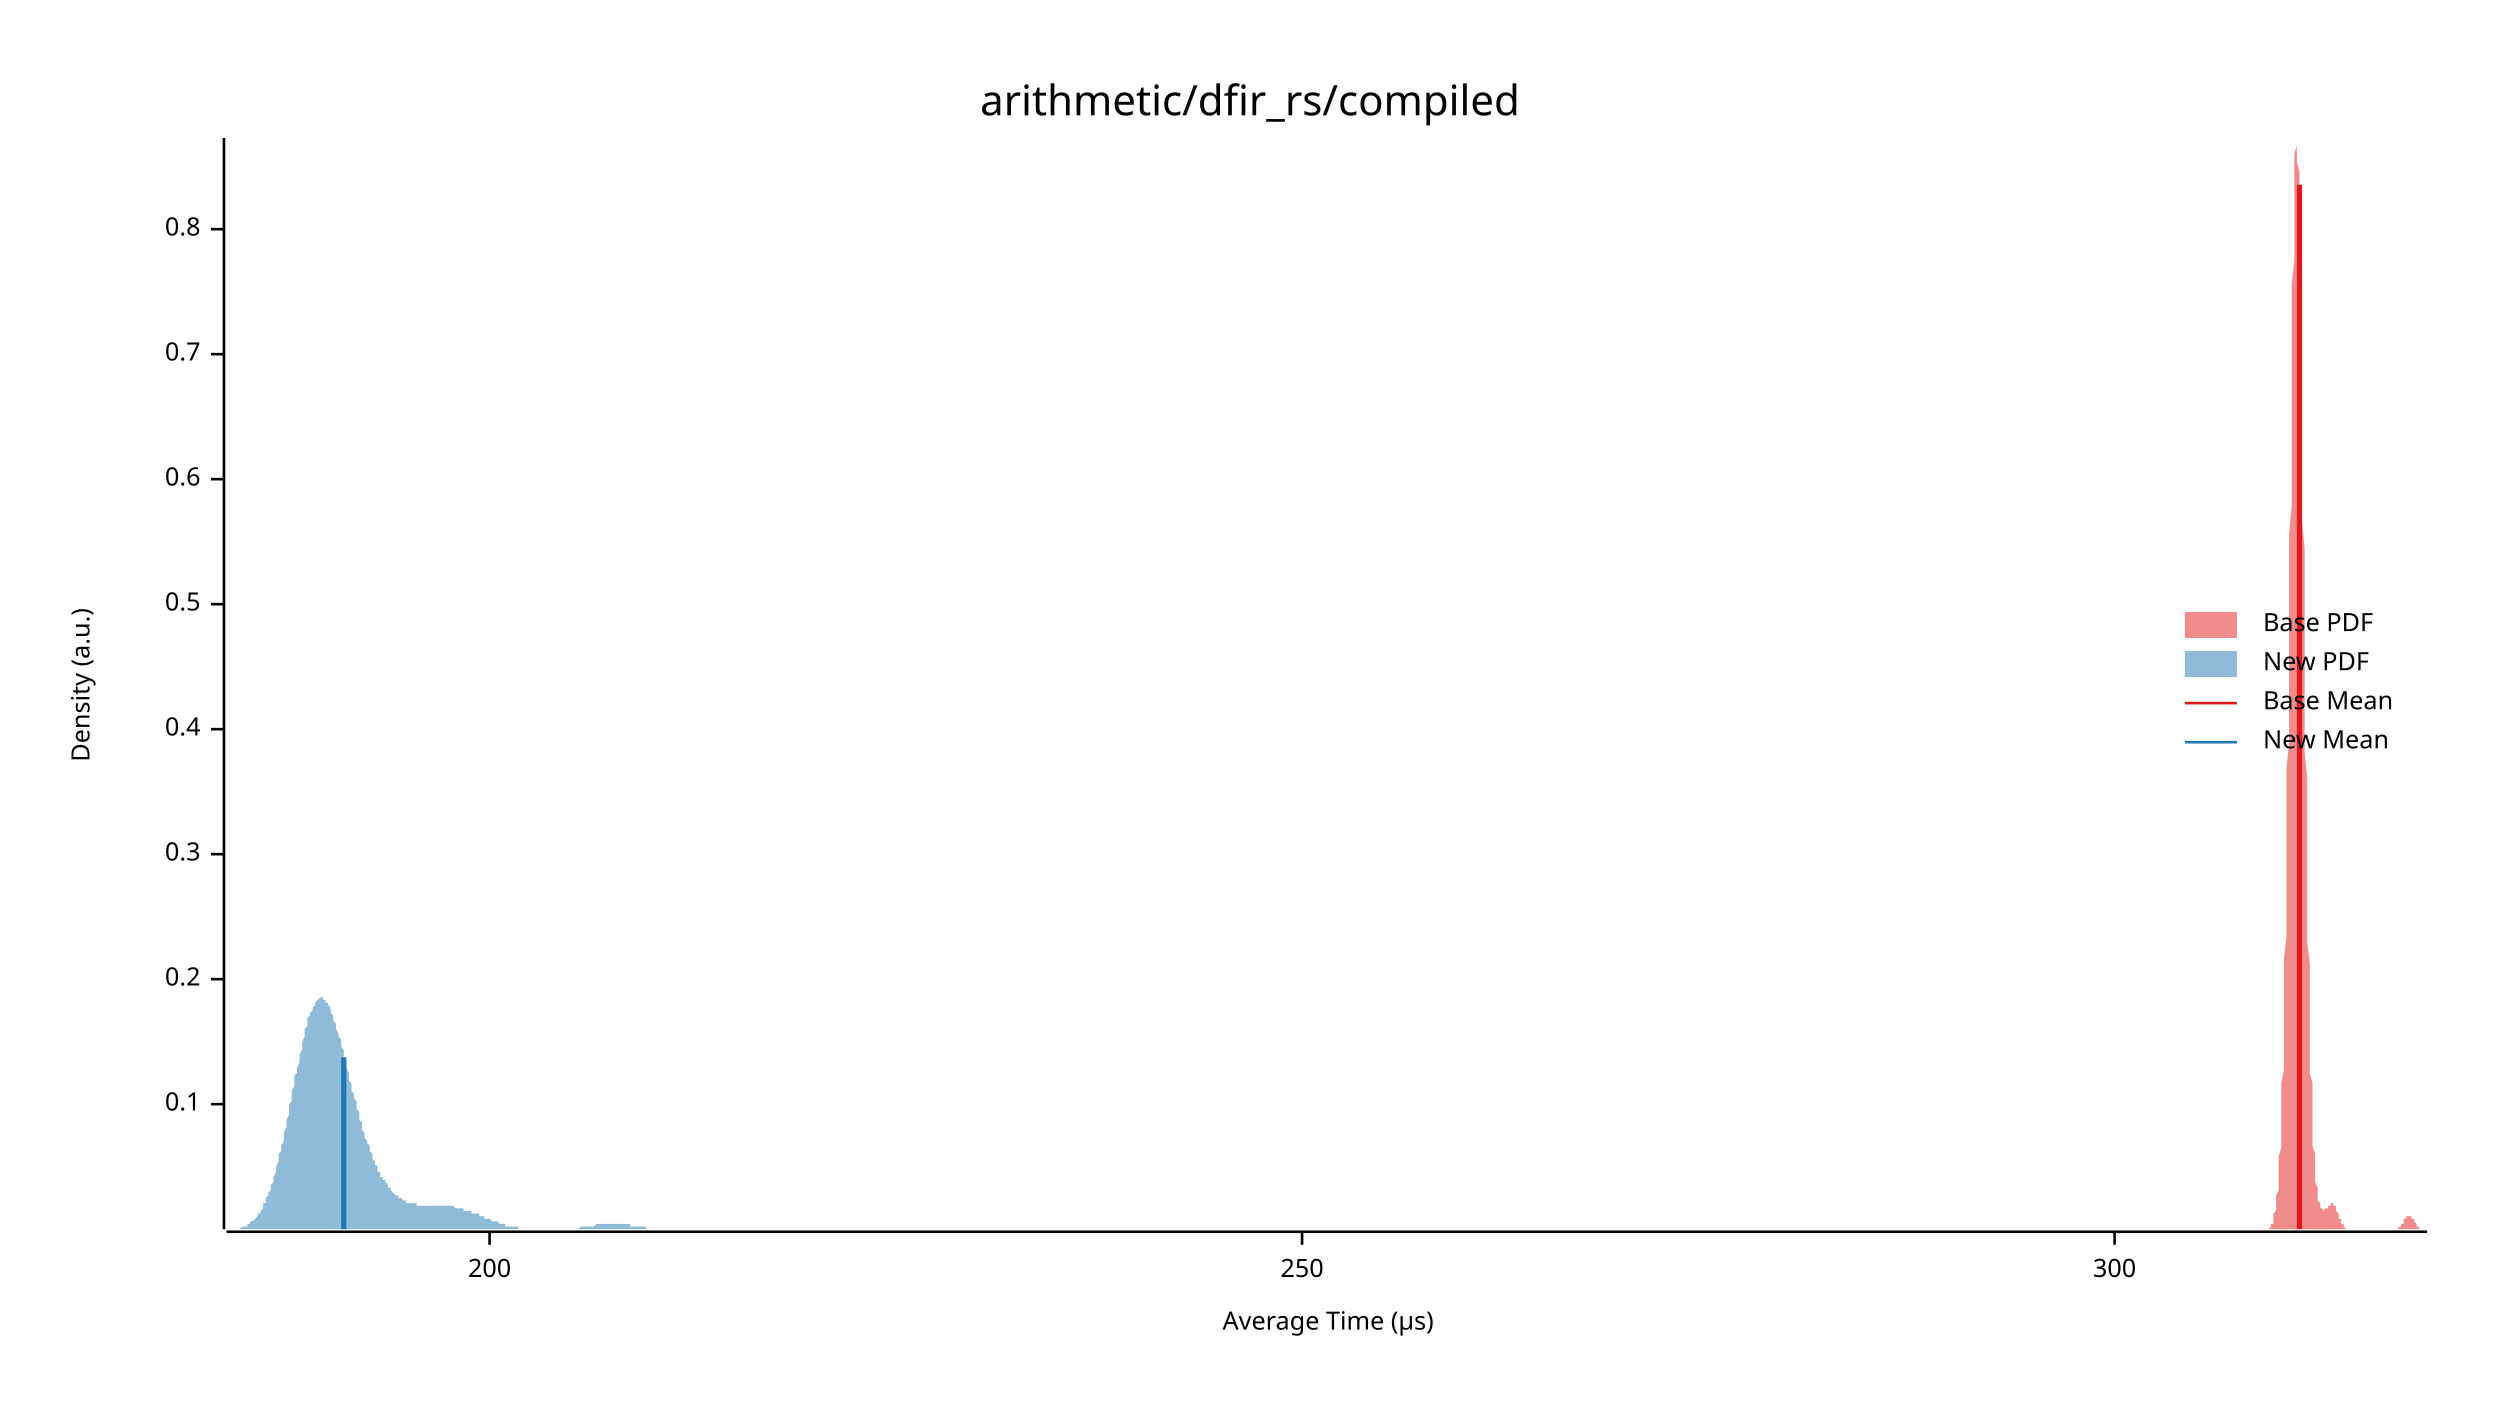
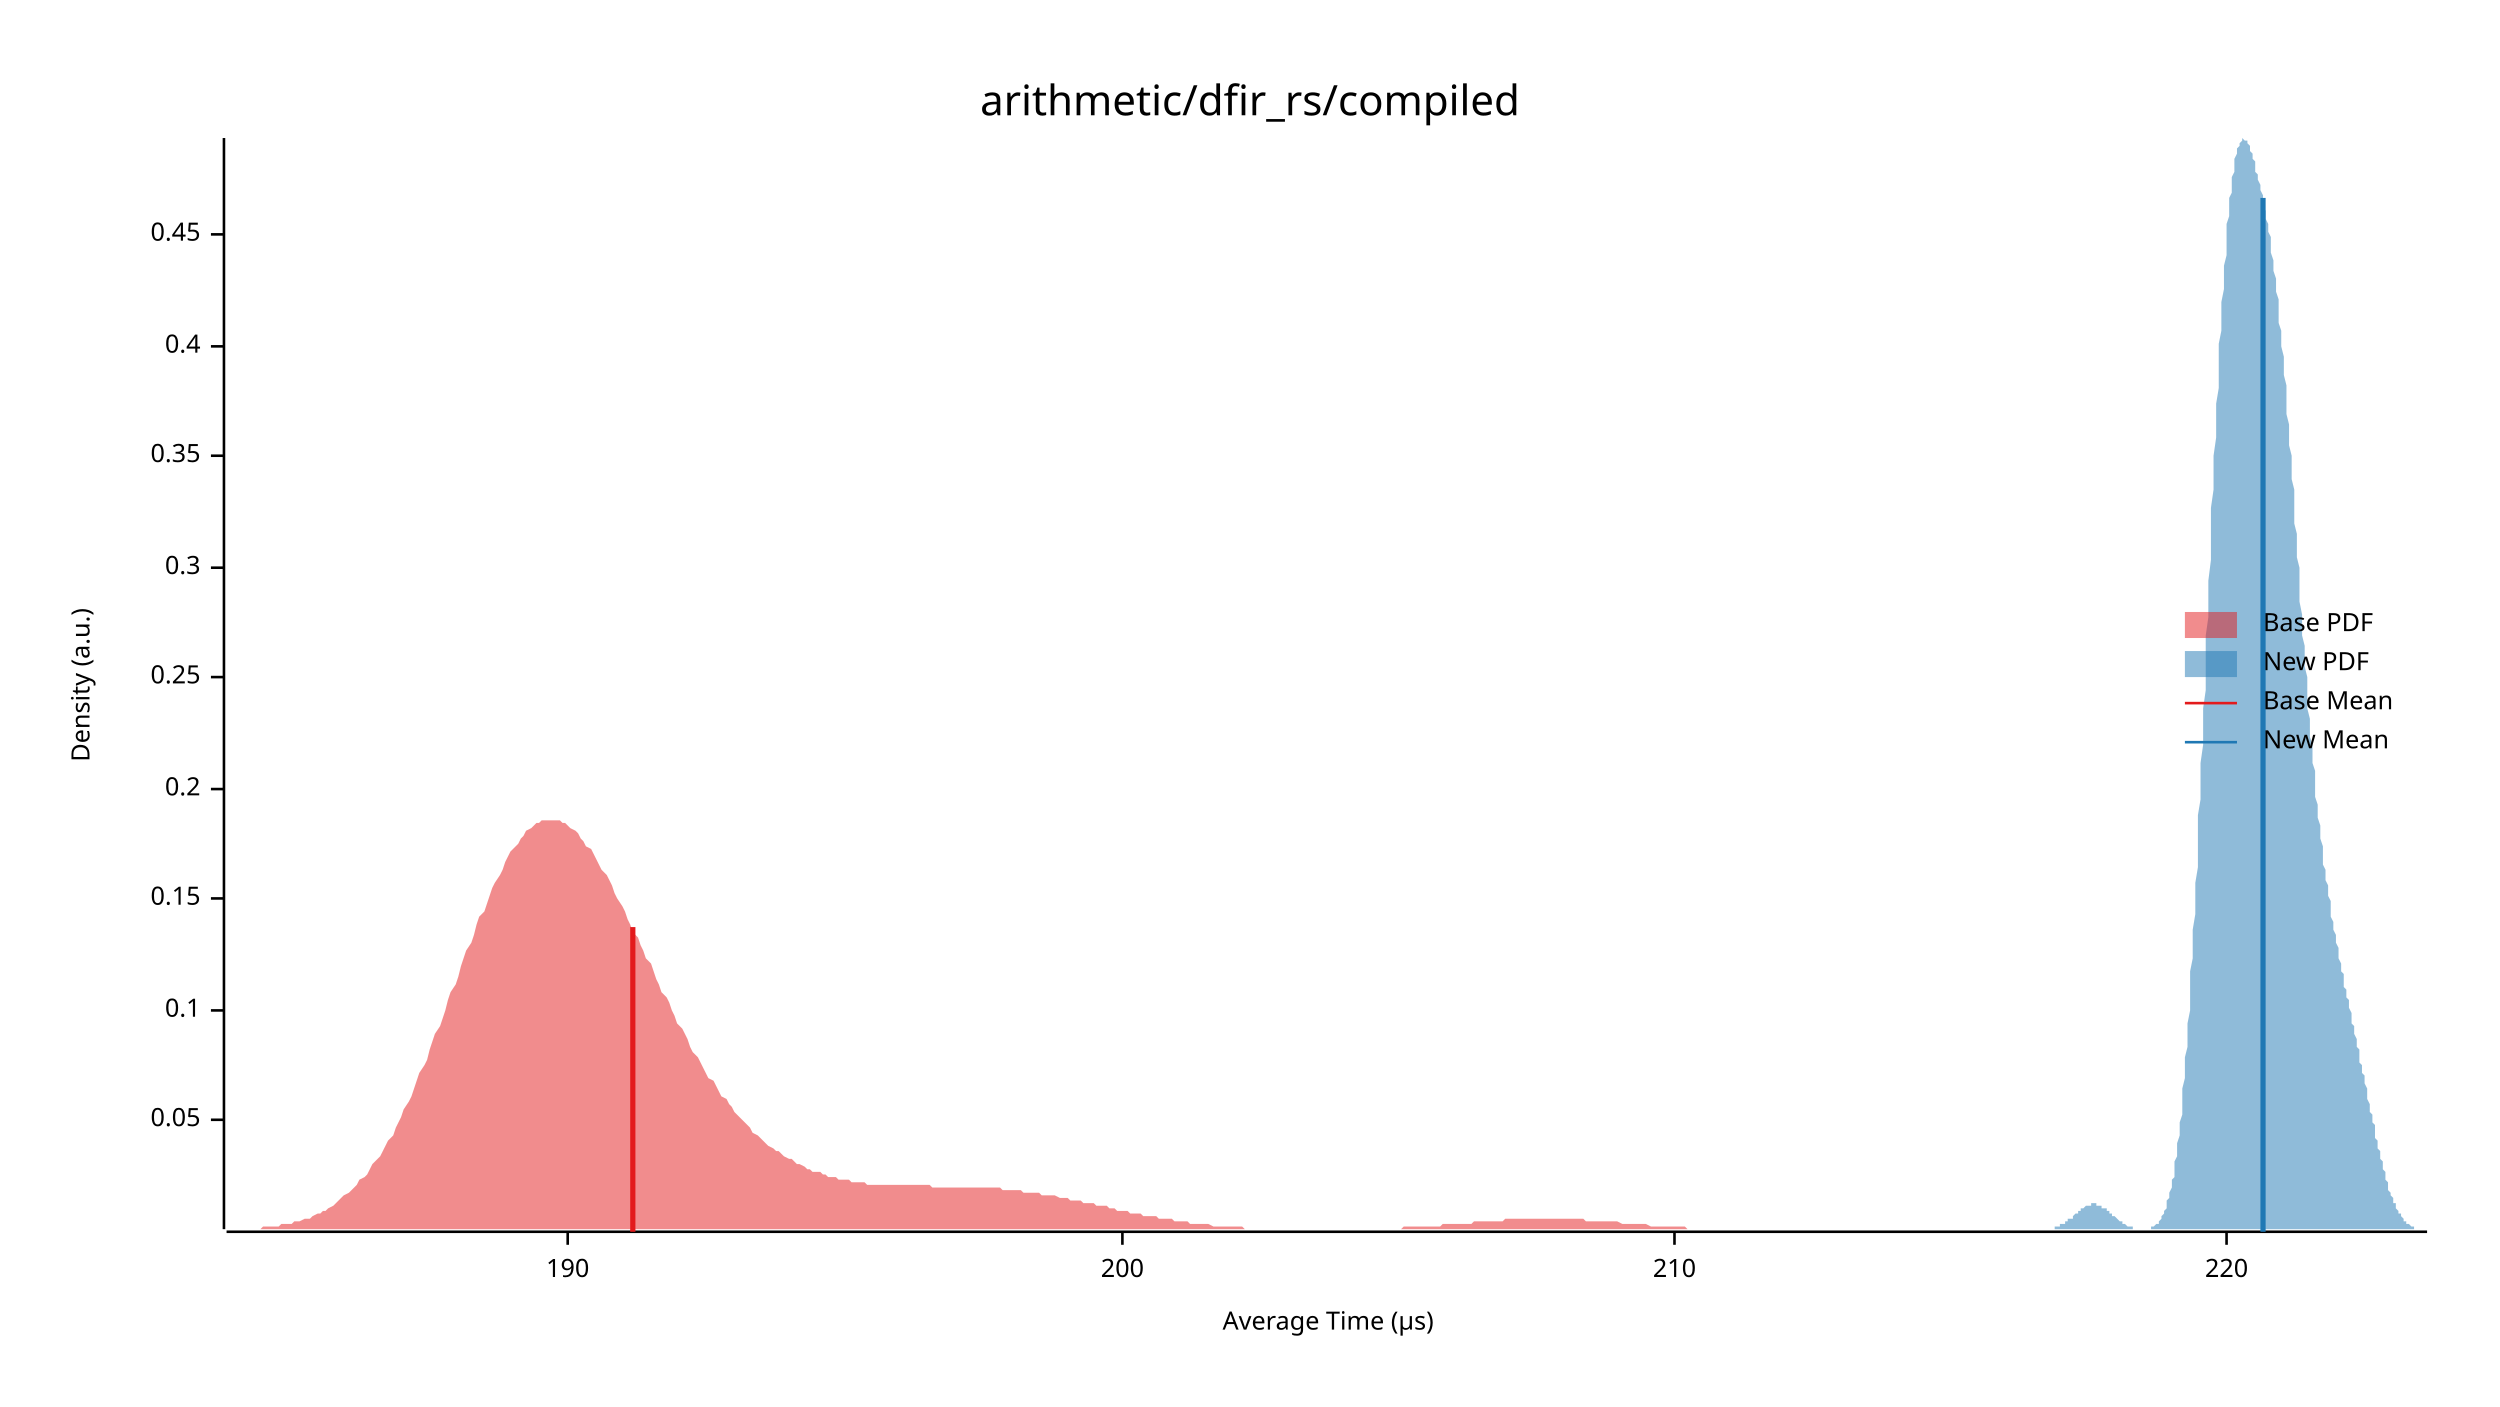
<svg xmlns="http://www.w3.org/2000/svg" width="960" height="540" viewBox="0 0 960 540">
  <text x="480" y="32" dy="0.76em" text-anchor="middle" font-family="sans-serif" font-size="16.129" opacity="1" fill="#000000">
arithmetic/dfir_rs/compiled
</text>
  <text x="27" y="263" dy="0.76em" text-anchor="middle" font-family="sans-serif" font-size="9.677" opacity="1" fill="#000000" transform="rotate(270, 27, 263)">
Density (a.u.)
</text>
  <text x="510" y="513" dy="-0.5ex" text-anchor="middle" font-family="sans-serif" font-size="9.677" opacity="1" fill="#000000">
Average Time (µs)
</text>
  <polyline fill="none" opacity="1" stroke="#000000" stroke-width="1" points="86,53 86,472 " />
-   <text x="77" y="424" dy="0.5ex" text-anchor="end" font-family="sans-serif" font-size="9.677" opacity="1" fill="#000000">
+   <text x="77" y="430" dy="0.5ex" text-anchor="end" font-family="sans-serif" font-size="9.677" opacity="1" fill="#000000">
+ 0.05
+ </text>
+   <polyline fill="none" opacity="1" stroke="#000000" stroke-width="1" points="81,430 86,430 " />
+   <text x="77" y="388" dy="0.5ex" text-anchor="end" font-family="sans-serif" font-size="9.677" opacity="1" fill="#000000">
0.1
</text>
-   <polyline fill="none" opacity="1" stroke="#000000" stroke-width="1" points="81,424 86,424 " />
-   <text x="77" y="376" dy="0.5ex" text-anchor="end" font-family="sans-serif" font-size="9.677" opacity="1" fill="#000000">
+   <polyline fill="none" opacity="1" stroke="#000000" stroke-width="1" points="81,388 86,388 " />
+   <text x="77" y="345" dy="0.5ex" text-anchor="end" font-family="sans-serif" font-size="9.677" opacity="1" fill="#000000">
+ 0.15
+ </text>
+   <polyline fill="none" opacity="1" stroke="#000000" stroke-width="1" points="81,345 86,345 " />
+   <text x="77" y="303" dy="0.5ex" text-anchor="end" font-family="sans-serif" font-size="9.677" opacity="1" fill="#000000">
0.2
</text>
-   <polyline fill="none" opacity="1" stroke="#000000" stroke-width="1" points="81,376 86,376 " />
-   <text x="77" y="328" dy="0.5ex" text-anchor="end" font-family="sans-serif" font-size="9.677" opacity="1" fill="#000000">
+   <polyline fill="none" opacity="1" stroke="#000000" stroke-width="1" points="81,303 86,303 " />
+   <text x="77" y="260" dy="0.5ex" text-anchor="end" font-family="sans-serif" font-size="9.677" opacity="1" fill="#000000">
+ 0.25
+ </text>
+   <polyline fill="none" opacity="1" stroke="#000000" stroke-width="1" points="81,260 86,260 " />
+   <text x="77" y="218" dy="0.5ex" text-anchor="end" font-family="sans-serif" font-size="9.677" opacity="1" fill="#000000">
0.3
</text>
-   <polyline fill="none" opacity="1" stroke="#000000" stroke-width="1" points="81,328 86,328 " />
-   <text x="77" y="280" dy="0.5ex" text-anchor="end" font-family="sans-serif" font-size="9.677" opacity="1" fill="#000000">
+   <polyline fill="none" opacity="1" stroke="#000000" stroke-width="1" points="81,218 86,218 " />
+   <text x="77" y="175" dy="0.5ex" text-anchor="end" font-family="sans-serif" font-size="9.677" opacity="1" fill="#000000">
+ 0.35
+ </text>
+   <polyline fill="none" opacity="1" stroke="#000000" stroke-width="1" points="81,175 86,175 " />
+   <text x="77" y="133" dy="0.5ex" text-anchor="end" font-family="sans-serif" font-size="9.677" opacity="1" fill="#000000">
0.4
</text>
-   <polyline fill="none" opacity="1" stroke="#000000" stroke-width="1" points="81,280 86,280 " />
-   <text x="77" y="232" dy="0.5ex" text-anchor="end" font-family="sans-serif" font-size="9.677" opacity="1" fill="#000000">
- 0.5
+   <polyline fill="none" opacity="1" stroke="#000000" stroke-width="1" points="81,133 86,133 " />
+   <text x="77" y="90" dy="0.5ex" text-anchor="end" font-family="sans-serif" font-size="9.677" opacity="1" fill="#000000">
+ 0.45
</text>
-   <polyline fill="none" opacity="1" stroke="#000000" stroke-width="1" points="81,232 86,232 " />
-   <text x="77" y="184" dy="0.5ex" text-anchor="end" font-family="sans-serif" font-size="9.677" opacity="1" fill="#000000">
- 0.6
+   <polyline fill="none" opacity="1" stroke="#000000" stroke-width="1" points="81,90 86,90 " />
+   <polyline fill="none" opacity="1" stroke="#000000" stroke-width="1" points="87,473 932,473 " />
+   <text x="218" y="483" dy="0.76em" text-anchor="middle" font-family="sans-serif" font-size="9.677" opacity="1" fill="#000000">
+ 190
</text>
-   <polyline fill="none" opacity="1" stroke="#000000" stroke-width="1" points="81,184 86,184 " />
-   <text x="77" y="136" dy="0.5ex" text-anchor="end" font-family="sans-serif" font-size="9.677" opacity="1" fill="#000000">
- 0.7
- </text>
-   <polyline fill="none" opacity="1" stroke="#000000" stroke-width="1" points="81,136 86,136 " />
-   <text x="77" y="88" dy="0.5ex" text-anchor="end" font-family="sans-serif" font-size="9.677" opacity="1" fill="#000000">
- 0.8
- </text>
-   <polyline fill="none" opacity="1" stroke="#000000" stroke-width="1" points="81,88 86,88 " />
-   <polyline fill="none" opacity="1" stroke="#000000" stroke-width="1" points="87,473 932,473 " />
-   <text x="188" y="483" dy="0.76em" text-anchor="middle" font-family="sans-serif" font-size="9.677" opacity="1" fill="#000000">
+   <polyline fill="none" opacity="1" stroke="#000000" stroke-width="1" points="218,473 218,478 " />
+   <text x="431" y="483" dy="0.76em" text-anchor="middle" font-family="sans-serif" font-size="9.677" opacity="1" fill="#000000">
200
</text>
-   <polyline fill="none" opacity="1" stroke="#000000" stroke-width="1" points="188,473 188,478 " />
-   <text x="500" y="483" dy="0.76em" text-anchor="middle" font-family="sans-serif" font-size="9.677" opacity="1" fill="#000000">
- 250
+   <polyline fill="none" opacity="1" stroke="#000000" stroke-width="1" points="431,473 431,478 " />
+   <text x="643" y="483" dy="0.76em" text-anchor="middle" font-family="sans-serif" font-size="9.677" opacity="1" fill="#000000">
+ 210
</text>
-   <polyline fill="none" opacity="1" stroke="#000000" stroke-width="1" points="500,473 500,478 " />
-   <text x="812" y="483" dy="0.76em" text-anchor="middle" font-family="sans-serif" font-size="9.677" opacity="1" fill="#000000">
- 300
+   <polyline fill="none" opacity="1" stroke="#000000" stroke-width="1" points="643,473 643,478 " />
+   <text x="855" y="483" dy="0.76em" text-anchor="middle" font-family="sans-serif" font-size="9.677" opacity="1" fill="#000000">
+ 220
</text>
-   <polyline fill="none" opacity="1" stroke="#000000" stroke-width="1" points="812,473 812,478 " />
-   <polygon opacity="0.5" fill="#E31A1C" points="870,472 870,472 870,472 870,472 870,472 870,472 871,472 871,472 871,472 871,472 871,472 871,472 871,472 871,472 872,471 872,471 872,471 872,471 872,471 872,471 872,470 872,470 873,470 873,469 873,469 873,468 873,468 873,467 873,467 873,466 874,465 874,465 874,464 874,463 874,462 874,461 874,460 874,459 875,457 875,456 875,454 875,452 875,450 875,448 875,446 875,444 876,441 876,438 876,435 876,432 876,428 876,425 876,420 876,416 877,411 877,406 877,401 877,395 877,389 877,382 877,375 877,368 878,360 878,352 878,344 878,335 878,325 878,316 878,306 878,295 879,285 879,274 879,263 879,252 879,240 879,228 879,217 879,205 880,194 880,182 880,171 880,159 880,149 880,138 880,128 880,118 880,109 881,100 881,92 881,85 881,78 881,72 881,67 881,63 881,59 882,56 882,54 882,54 882,53 882,54 882,56 882,59 882,62 883,66 883,71 883,77 883,83 883,91 883,98 883,107 883,116 884,125 884,135 884,145 884,156 884,167 884,178 884,189 884,200 885,211 885,223 885,234 885,245 885,257 885,268 885,278 885,289 886,299 886,309 886,319 886,328 886,337 886,346 886,354 886,362 887,370 887,377 887,384 887,390 887,396 887,402 887,407 887,412 888,416 888,421 888,425 888,428 888,432 888,435 888,438 888,440 889,443 889,445 889,447 889,449 889,450 889,452 889,453 889,454 890,456 890,457 890,458 890,458 890,459 890,460 890,460 890,461 890,461 891,462 891,462 891,463 891,463 891,463 891,464 891,464 891,464 892,464 892,464 892,464 892,464 892,464 892,465 892,465 892,465 893,464 893,464 893,464 893,464 893,464 893,464 893,464 893,464 894,464 894,463 894,463 894,463 894,463 894,463 894,463 894,463 895,463 895,462 895,462 895,462 895,462 895,462 895,462 895,462 896,462 896,462 896,462 896,463 896,463 896,463 896,463 896,463 897,463 897,464 897,464 897,464 897,464 897,465 897,465 897,465 898,466 898,466 898,466 898,467 898,467 898,467 898,468 898,468 899,468 899,468 899,469 899,469 899,469 899,470 899,470 899,470 900,470 900,470 900,471 900,471 900,471 900,471 900,471 900,471 900,471 901,472 901,472 901,472 901,472 901,472 901,472 901,472 901,472 902,472 902,472 902,472 902,472 902,472 902,472 902,472 902,472 903,472 903,472 903,472 903,472 903,472 903,472 903,472 903,472 904,472 904,472 904,472 904,472 904,472 904,472 904,472 904,472 905,472 905,472 905,472 905,472 905,472 905,472 905,472 905,472 906,472 906,472 906,472 906,472 906,472 906,472 906,472 906,472 907,472 907,472 907,472 907,472 907,472 907,472 907,472 907,472 908,472 908,472 908,472 908,472 908,472 908,472 908,472 908,472 909,472 909,472 909,472 909,472 909,472 909,472 909,472 909,472 910,472 910,472 910,472 910,472 910,472 910,472 910,472 910,472 911,472 911,472 911,472 911,472 911,472 911,472 911,472 911,472 911,472 912,472 912,472 912,472 912,472 912,472 912,472 912,472 912,472 913,472 913,472 913,472 913,472 913,472 913,472 913,472 913,472 914,472 914,472 914,472 914,472 914,472 914,472 914,472 914,472 915,472 915,472 915,472 915,472 915,472 915,472 915,472 915,472 916,472 916,472 916,472 916,472 916,472 916,472 916,472 916,472 917,472 917,472 917,472 917,472 917,472 917,472 917,472 917,472 918,472 918,472 918,472 918,472 918,472 918,472 918,472 918,472 919,472 919,472 919,472 919,472 919,472 919,472 919,472 919,472 920,472 920,472 920,472 920,472 920,472 920,472 920,472 920,472 921,472 921,472 921,472 921,472 921,472 921,471 921,471 921,471 921,471 922,471 922,471 922,471 922,471 922,470 922,470 922,470 922,470 923,470 923,469 923,469 923,469 923,469 923,469 923,468 923,468 924,468 924,468 924,468 924,468 924,467 924,467 924,467 924,467 925,467 925,467 925,467 925,467 925,467 925,467 925,467 925,467 926,467 926,467 926,467 926,467 926,467 926,468 926,468 926,468 927,468 927,468 927,468 927,469 927,469 927,469 927,469 927,469 928,470 928,470 928,470 928,470 928,470 928,471 928,471 928,471 929,471 929,471 929,471 929,471 929,471 929,472 929,472 929,472 930,472 930,472 930,472 930,472 930,472 930,472 930,472 930,472 931,472 931,472 931,472 931,472 931,472 931,472 931,472 931,472 932,472 932,472 870,472 " />
-   <polygon opacity="0.5" fill="#1F78B4" points="87,472 87,472 87,472 88,472 88,472 88,472 89,472 89,472 89,472 90,472 90,472 90,472 91,472 91,472 91,472 92,472 92,472 93,471 93,471 93,471 94,471 94,471 94,471 95,471 95,470 95,470 96,470 96,470 96,469 97,469 97,469 98,468 98,468 98,468 99,467 99,467 99,466 100,466 100,465 100,465 101,464 101,463 101,462 102,462 102,461 102,460 103,459 103,458 104,457 104,456 104,455 105,454 105,453 105,452 106,450 106,449 106,448 107,446 107,445 107,443 108,442 108,440 109,438 109,437 109,435 110,433 110,432 110,430 111,428 111,426 111,424 112,423 112,421 112,419 113,417 113,415 113,413 114,412 114,410 115,408 115,406 115,405 116,403 116,401 116,400 117,398 117,397 117,395 118,394 118,393 118,391 119,390 119,389 120,388 120,387 120,387 121,386 121,385 121,385 122,384 122,384 122,384 123,383 123,383 123,383 124,383 124,384 124,384 125,384 125,385 126,385 126,386 126,386 127,387 127,388 127,389 128,390 128,391 128,392 129,393 129,394 129,395 130,397 130,398 131,399 131,400 131,402 132,403 132,405 132,406 133,407 133,409 133,410 134,412 134,413 134,415 135,416 135,418 135,419 136,420 136,422 137,423 137,425 137,426 138,427 138,429 138,430 139,431 139,432 139,434 140,435 140,436 140,437 141,438 141,439 142,440 142,441 142,442 143,443 143,444 143,445 144,446 144,447 144,447 145,448 145,449 145,450 146,450 146,451 146,452 147,452 147,453 148,453 148,454 148,454 149,455 149,455 149,456 150,456 150,457 150,457 151,458 151,458 151,458 152,459 152,459 153,459 153,460 153,460 154,460 154,460 154,460 155,461 155,461 155,461 156,461 156,461 156,462 157,462 157,462 157,462 158,462 158,462 159,462 159,462 159,462 160,462 160,463 160,463 161,463 161,463 161,463 162,463 162,463 162,463 163,463 163,463 164,463 164,463 164,463 165,463 165,463 165,463 166,463 166,463 166,463 167,463 167,463 167,463 168,463 168,463 168,463 169,463 169,463 170,463 170,463 170,463 171,463 171,463 171,463 172,463 172,463 172,463 173,463 173,463 173,463 174,463 174,463 175,464 175,464 175,464 176,464 176,464 176,464 177,464 177,464 177,464 178,464 178,464 178,465 179,465 179,465 179,465 180,465 180,465 181,465 181,465 181,466 182,466 182,466 182,466 183,466 183,466 183,466 184,466 184,467 184,467 185,467 185,467 186,467 186,467 186,468 187,468 187,468 187,468 188,468 188,468 188,468 189,469 189,469 189,469 190,469 190,469 191,469 191,469 191,469 192,470 192,470 192,470 193,470 193,470 193,470 194,470 194,470 194,471 195,471 195,471 195,471 196,471 196,471 197,471 197,471 197,471 198,471 198,471 198,471 199,471 199,472 199,472 200,472 200,472 200,472 201,472 201,472 202,472 202,472 202,472 203,472 203,472 203,472 204,472 204,472 204,472 205,472 205,472 205,472 206,472 206,472 206,472 207,472 207,472 208,472 208,472 208,472 209,472 209,472 209,472 210,472 210,472 210,472 211,472 211,472 211,472 212,472 212,472 213,472 213,472 213,472 214,472 214,472 214,472 215,472 215,472 215,472 216,472 216,472 216,472 217,472 217,472 217,472 218,472 218,472 219,472 219,472 219,472 220,472 220,472 220,472 221,472 221,472 221,472 222,472 222,472 222,472 223,471 223,471 224,471 224,471 224,471 225,471 225,471 225,471 226,471 226,471 226,471 227,471 227,471 227,471 228,471 228,471 228,471 229,470 229,470 230,470 230,470 230,470 231,470 231,470 231,470 232,470 232,470 232,470 233,470 233,470 233,470 234,470 234,470 235,470 235,470 235,470 236,470 236,470 236,470 237,470 237,470 237,470 238,470 238,470 238,470 239,470 239,470 239,470 240,470 240,470 241,470 241,470 241,470 242,470 242,470 242,471 243,471 243,471 243,471 244,471 244,471 244,471 245,471 245,471 246,471 246,471 246,471 247,471 247,471 247,471 248,471 248,471 248,472 249,472 249,472 249,472 250,472 250,472 250,472 251,472 251,472 252,472 252,472 252,472 253,472 253,472 253,472 254,472 254,472 254,472 255,472 255,472 255,472 256,472 256,472 257,472 257,472 257,472 258,472 258,472 258,472 259,472 259,472 259,472 260,472 260,472 260,472 261,472 261,472 261,472 262,472 262,472 263,472 263,472 263,472 264,472 264,472 87,472 " />
-   <polyline fill="none" opacity="1" stroke="#E31A1C" stroke-width="2" points="883,472 883,71 " />
-   <polyline fill="none" opacity="1" stroke="#1F78B4" stroke-width="2" points="132,472 132,406 " />
+   <polyline fill="none" opacity="1" stroke="#000000" stroke-width="1" points="855,473 855,478 " />
+   <polygon opacity="0.5" fill="#E31A1C" points="87,472 88,472 89,472 90,472 91,472 93,472 94,472 95,472 96,472 97,472 99,472 100,472 101,471 102,471 103,471 105,471 106,471 107,471 108,470 109,470 111,470 112,470 113,469 114,469 115,469 117,468 118,468 119,468 120,467 122,466 123,466 124,465 125,465 126,464 128,463 129,462 130,461 131,460 132,459 134,458 135,457 136,456 137,455 138,453 140,452 141,451 142,449 143,447 144,446 146,444 147,442 148,440 149,438 151,436 152,433 153,431 154,429 155,426 157,423 158,421 159,418 160,415 161,412 163,409 164,407 165,403 166,400 167,397 169,394 170,391 171,388 172,384 173,381 175,378 176,375 177,371 178,368 179,365 181,362 182,359 183,355 184,352 186,350 187,347 188,344 189,341 190,339 192,336 193,334 194,331 195,329 196,327 198,325 199,324 200,322 201,321 202,319 204,318 205,317 206,316 207,316 208,315 210,315 211,315 212,315 213,315 215,315 216,316 217,316 218,317 219,318 221,319 222,320 223,322 224,323 225,325 227,326 228,328 229,330 230,332 231,334 233,336 234,338 235,340 236,343 237,345 239,348 240,350 241,353 242,355 243,358 245,360 246,363 247,365 248,368 250,370 251,373 252,376 253,378 254,381 256,383 257,385 258,388 259,390 260,393 262,395 263,397 264,399 265,402 266,404 268,406 269,408 270,410 271,412 272,414 274,415 275,417 276,419 277,421 279,422 280,424 281,425 282,427 283,428 285,430 286,431 287,432 288,433 289,435 291,436 292,437 293,438 294,439 295,440 297,441 298,442 299,442 300,443 301,444 303,445 304,445 305,446 306,447 307,447 309,448 310,449 311,449 312,450 314,450 315,450 316,451 317,451 318,452 320,452 321,452 322,453 323,453 324,453 326,453 327,454 328,454 329,454 330,454 332,454 333,455 334,455 335,455 336,455 338,455 339,455 340,455 341,455 343,455 344,455 345,455 346,455 347,455 349,455 350,455 351,455 352,455 353,455 355,455 356,455 357,455 358,456 359,456 361,456 362,456 363,456 364,456 365,456 367,456 368,456 369,456 370,456 371,456 373,456 374,456 375,456 376,456 378,456 379,456 380,456 381,456 382,456 384,456 385,457 386,457 387,457 388,457 390,457 391,457 392,457 393,458 394,458 396,458 397,458 398,458 399,458 400,459 402,459 403,459 404,459 405,459 407,460 408,460 409,460 410,460 411,461 413,461 414,461 415,461 416,462 417,462 419,462 420,462 421,463 422,463 423,463 425,463 426,464 427,464 428,464 429,465 431,465 432,465 433,465 434,466 435,466 437,466 438,466 439,467 440,467 442,467 443,467 444,467 445,468 446,468 448,468 449,468 450,468 451,469 452,469 454,469 455,469 456,469 457,470 458,470 460,470 461,470 462,470 463,470 464,470 466,471 467,471 468,471 469,471 471,471 472,471 473,471 474,471 475,471 477,471 478,472 479,472 480,472 481,472 483,472 484,472 485,472 486,472 487,472 489,472 490,472 491,472 492,472 493,472 495,472 496,472 497,472 498,472 500,472 501,472 502,472 503,472 504,472 506,472 507,472 508,472 509,472 510,472 512,472 513,472 514,472 515,472 516,472 518,472 519,472 520,472 521,472 522,472 524,472 525,472 526,472 527,472 528,472 530,472 531,472 532,472 533,472 535,472 536,472 537,472 538,472 539,471 541,471 542,471 543,471 544,471 545,471 547,471 548,471 549,471 550,471 551,471 553,471 554,470 555,470 556,470 557,470 559,470 560,470 561,470 562,470 564,470 565,470 566,469 567,469 568,469 570,469 571,469 572,469 573,469 574,469 576,469 577,469 578,468 579,468 580,468 582,468 583,468 584,468 585,468 586,468 588,468 589,468 590,468 591,468 592,468 594,468 595,468 596,468 597,468 599,468 600,468 601,468 602,468 603,468 605,468 606,468 607,468 608,468 609,469 611,469 612,469 613,469 614,469 615,469 617,469 618,469 619,469 620,469 621,469 623,470 624,470 625,470 626,470 628,470 629,470 630,470 631,470 632,470 634,471 635,471 636,471 637,471 638,471 640,471 641,471 642,471 643,471 644,471 646,471 647,471 648,472 649,472 650,472 652,472 653,472 654,472 655,472 656,472 658,472 659,472 660,472 661,472 663,472 664,472 665,472 666,472 667,472 669,472 670,472 671,472 672,472 673,472 675,472 676,472 677,472 678,472 679,472 681,472 682,472 683,472 684,472 685,472 687,472 688,472 689,472 689,472 87,472 " />
+   <polygon opacity="0.5" fill="#1F78B4" points="783,472 783,472 783,472 784,472 784,472 784,472 784,472 785,472 785,472 785,472 786,472 786,472 786,472 787,472 787,472 787,472 787,472 788,472 788,472 788,472 789,472 789,471 789,471 790,471 790,471 790,471 790,471 791,471 791,471 791,470 792,470 792,470 792,470 793,470 793,470 793,469 793,469 794,469 794,469 794,468 795,468 795,468 795,468 796,468 796,467 796,467 796,467 797,466 797,466 797,466 798,466 798,465 798,465 798,465 799,465 799,464 799,464 800,464 800,464 800,464 801,463 801,463 801,463 801,463 802,463 802,463 802,463 803,463 803,462 803,462 804,462 804,462 804,462 804,462 805,462 805,463 805,463 806,463 806,463 806,463 807,463 807,463 807,463 807,464 808,464 808,464 808,464 809,464 809,465 809,465 810,465 810,465 810,466 810,466 811,466 811,466 811,467 812,467 812,467 812,467 813,468 813,468 813,468 813,468 814,469 814,469 814,469 815,469 815,470 815,470 815,470 816,470 816,470 816,470 817,471 817,471 817,471 818,471 818,471 818,471 818,471 819,471 819,471 819,472 820,472 820,472 820,472 821,472 821,472 821,472 821,472 822,472 822,472 822,472 823,472 823,472 823,472 824,472 824,472 824,472 824,472 825,472 825,472 825,472 826,472 826,471 826,471 827,471 827,471 827,471 827,471 828,470 828,470 828,470 829,470 829,469 829,469 830,468 830,468 830,468 830,467 831,466 831,466 831,465 832,464 832,463 832,462 832,461 833,460 833,459 833,458 834,456 834,455 834,453 835,452 835,450 835,448 835,446 836,444 836,442 836,439 837,436 837,434 837,431 838,428 838,425 838,421 838,418 839,414 839,410 839,406 840,402 840,398 840,393 841,388 841,384 841,379 841,373 842,368 842,362 842,357 843,351 843,345 843,339 844,333 844,326 844,320 844,313 845,307 845,300 845,293 846,286 846,279 846,272 847,265 847,258 847,251 847,244 848,237 848,230 848,223 849,215 849,208 849,202 849,195 850,188 850,181 850,175 851,168 851,162 851,155 852,149 852,143 852,138 852,132 853,127 853,121 853,116 854,111 854,107 854,102 855,98 855,94 855,90 855,86 856,83 856,79 856,76 857,74 857,71 857,68 858,66 858,64 858,62 858,61 859,59 859,58 859,57 860,56 860,55 860,55 861,54 861,54 861,54 861,53 862,54 862,54 862,54 863,54 863,55 863,55 864,56 864,57 864,57 864,58 865,59 865,60 865,61 866,62 866,63 866,64 866,66 867,67 867,68 867,69 868,71 868,72 868,73 869,75 869,76 869,78 869,79 870,81 870,82 870,84 871,86 871,87 871,89 872,91 872,93 872,95 872,97 873,100 873,102 873,104 874,107 874,109 874,112 875,115 875,118 875,121 875,124 876,127 876,130 876,133 877,137 877,140 877,144 878,148 878,151 878,155 878,159 879,163 879,167 879,171 880,175 880,180 880,184 881,188 881,192 881,197 881,201 882,205 882,210 882,214 883,218 883,223 883,227 883,231 884,236 884,240 884,244 885,248 885,252 885,256 886,260 886,264 886,268 886,272 887,276 887,279 887,283 888,286 888,290 888,293 889,296 889,299 889,303 889,306 890,309 890,311 890,314 891,317 891,320 891,322 892,325 892,327 892,329 892,332 893,334 893,336 893,338 894,340 894,342 894,344 895,346 895,348 895,350 895,352 896,354 896,355 896,357 897,359 897,360 897,362 898,364 898,365 898,367 898,368 899,370 899,371 899,373 900,374 900,376 900,377 900,379 901,380 901,382 901,383 902,384 902,386 902,387 903,389 903,390 903,392 903,393 904,394 904,396 904,397 905,399 905,400 905,402 906,403 906,405 906,406 906,408 907,409 907,410 907,412 908,413 908,415 908,416 909,418 909,419 909,421 909,422 910,424 910,425 910,427 911,428 911,430 911,431 912,432 912,434 912,435 912,437 913,438 913,439 913,441 914,442 914,443 914,445 915,446 915,447 915,448 915,449 916,450 916,452 916,453 917,454 917,455 917,456 917,457 918,458 918,458 918,459 919,460 919,461 919,462 920,462 920,463 920,464 920,464 921,465 921,465 921,466 922,466 922,467 922,467 923,468 923,468 923,469 923,469 924,469 924,469 924,470 925,470 925,470 925,470 926,471 926,471 926,471 926,471 927,471 927,471 927,472 928,472 928,472 928,472 929,472 929,472 929,472 929,472 930,472 930,472 930,472 931,472 931,472 931,472 932,472 932,472 783,472 " />
+   <polyline fill="none" opacity="1" stroke="#E31A1C" stroke-width="2" points="243,473 243,356 " />
+   <polyline fill="none" opacity="1" stroke="#1F78B4" stroke-width="2" points="869,473 869,76 " />
  <text x="869" y="235" dy="0.76em" text-anchor="start" font-family="sans-serif" font-size="9.677" opacity="1" fill="#000000">
Base PDF
</text>
  <text x="869" y="250" dy="0.76em" text-anchor="start" font-family="sans-serif" font-size="9.677" opacity="1" fill="#000000">
New PDF
</text>
  <text x="869" y="265" dy="0.76em" text-anchor="start" font-family="sans-serif" font-size="9.677" opacity="1" fill="#000000">
Base Mean
</text>
  <text x="869" y="280" dy="0.76em" text-anchor="start" font-family="sans-serif" font-size="9.677" opacity="1" fill="#000000">
New Mean
</text>
  <rect x="839" y="235" width="20" height="10" opacity="0.5" fill="#E31A1C" stroke="none" />
  <rect x="839" y="250" width="20" height="10" opacity="0.5" fill="#1F78B4" stroke="none" />
  <polyline fill="none" opacity="1" stroke="#E31A1C" stroke-width="1" points="839,270 859,270 " />
  <polyline fill="none" opacity="1" stroke="#1F78B4" stroke-width="1" points="839,285 859,285 " />
</svg>
